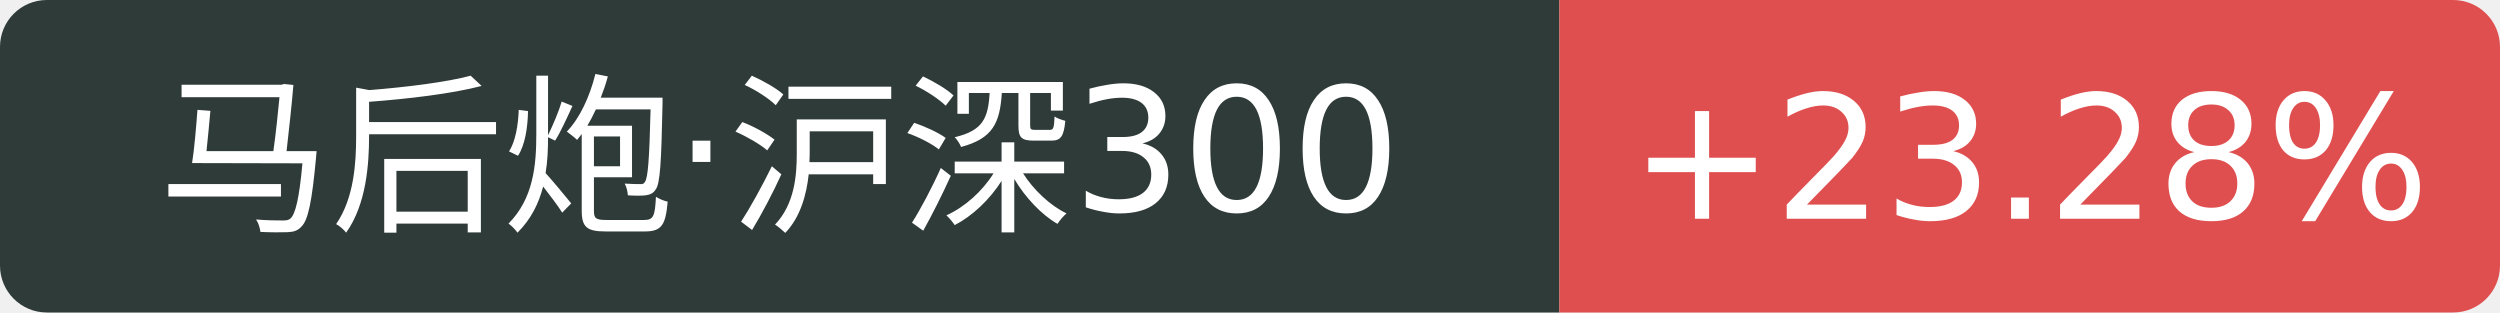
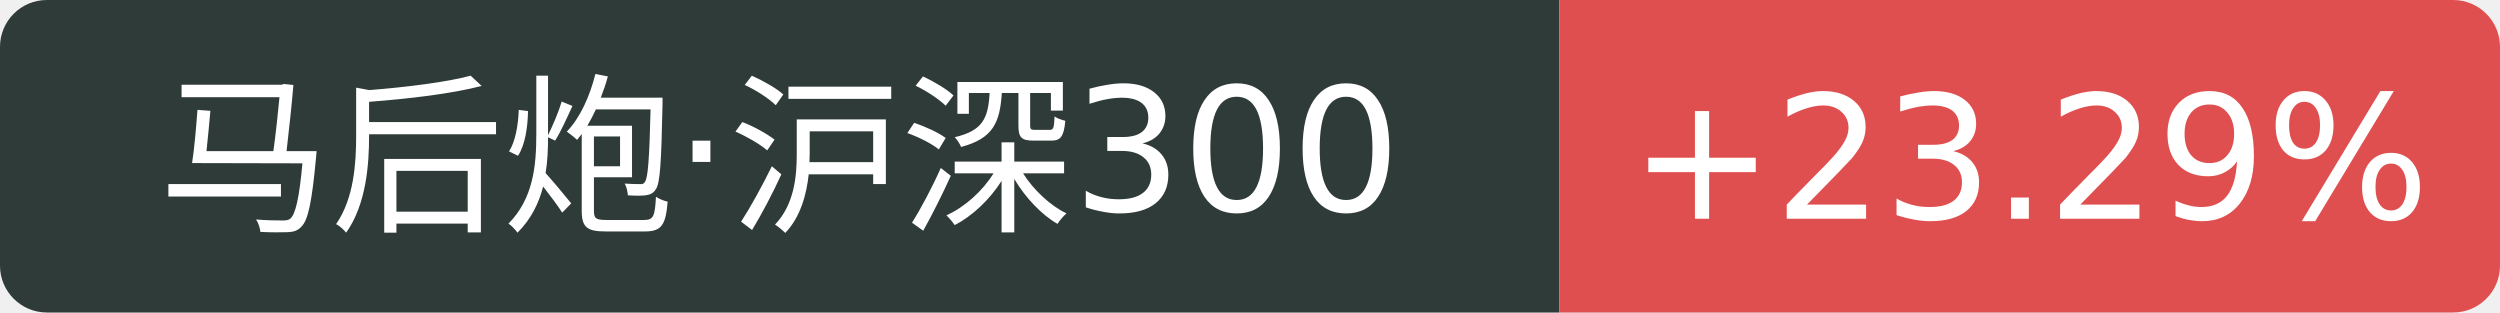
<svg xmlns="http://www.w3.org/2000/svg" width="160" height="20">
  <path d="M3 0 h96.8 v20 h-96.8 a3 3 0 0 1 -3 -3 v-14 a3 3 0 0 1 3 -3 Z" fill="#2f3b39" />
  <path d="M99.8 0 h57.2 a3 3 0 0 1 3 3 v14 a3 3 0 0 1 -3 3 h-57.2 v-20 Z" fill="#e04f4f" />
  <text x="49.9" y="14" fill="#fff" text-anchor="middle" font-family="Verdana,DejaVu Sans,Geneva,sans-serif" font-size="11">马后炮·沪深300</text>
-   <text x="129.9" y="14" fill="#fff" text-anchor="middle" font-family="Verdana,DejaVu Sans,Geneva,sans-serif" font-size="11">+23.28%</text>
+   <text x="129.9" y="14" fill="#fff" text-anchor="middle" font-family="Verdana,DejaVu Sans,Geneva,sans-serif" font-size="11">+23.29%</text>
</svg>
